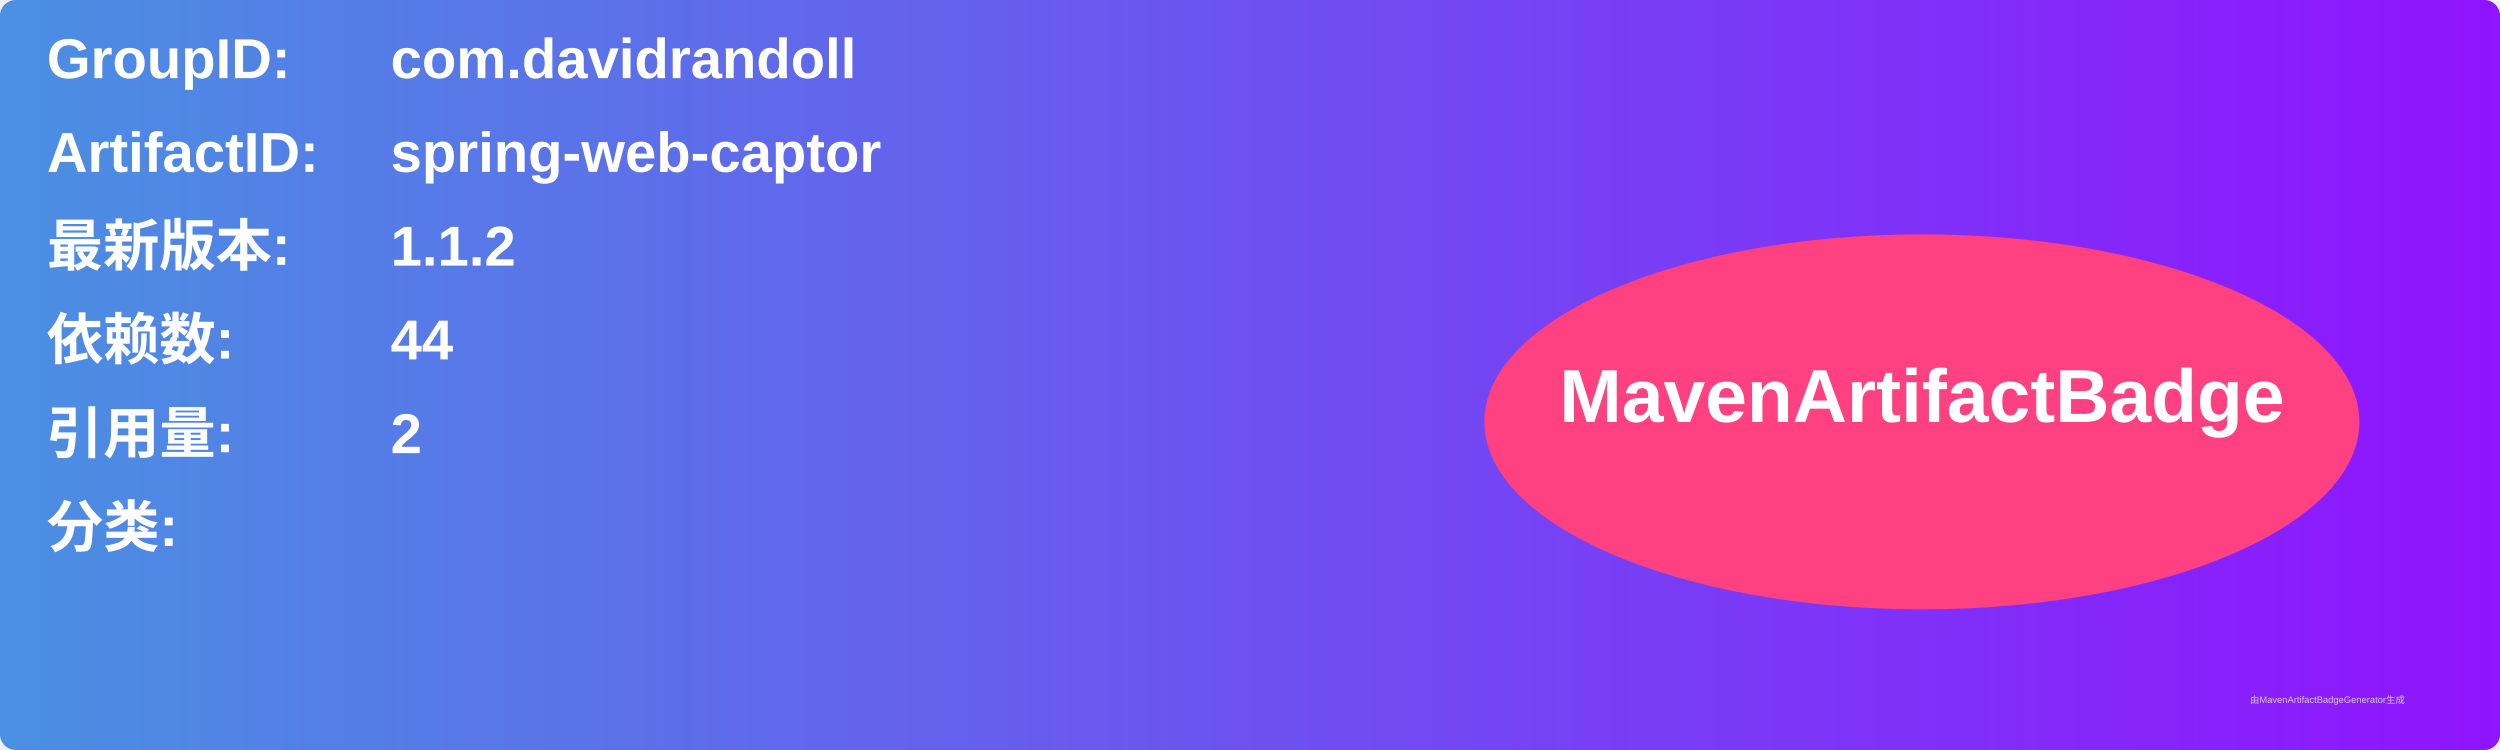
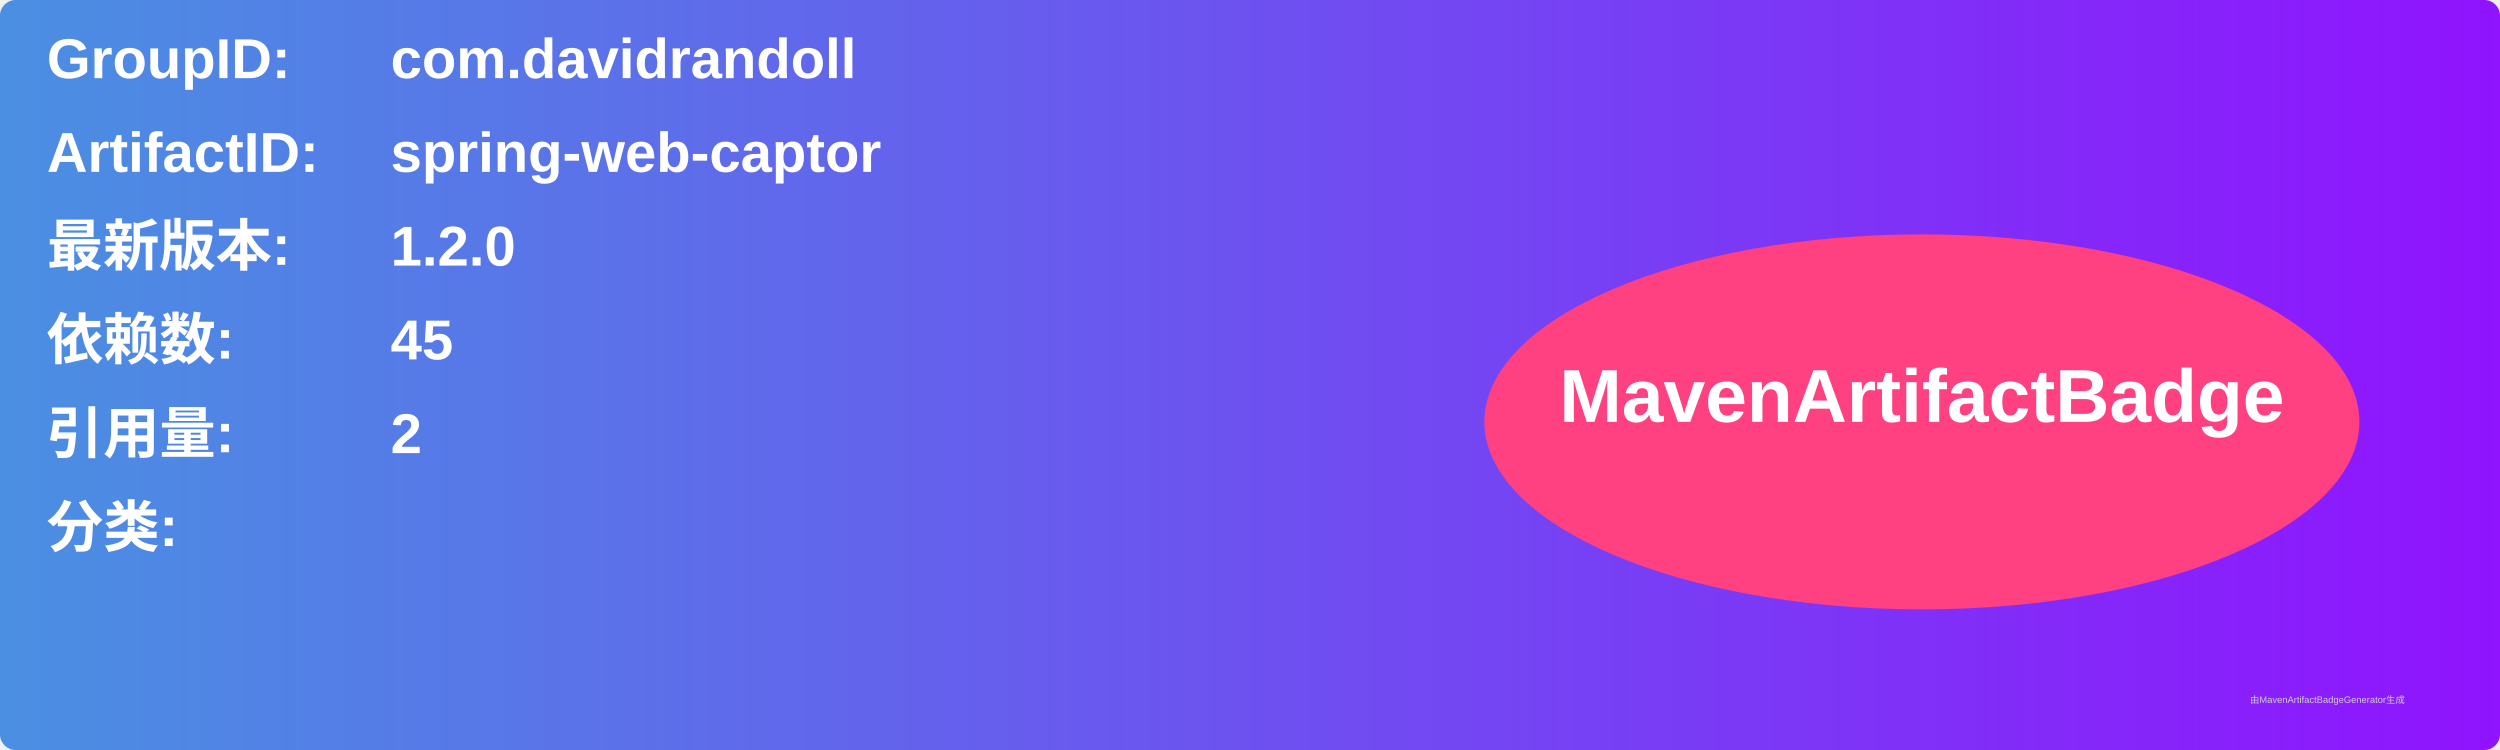
<svg xmlns="http://www.w3.org/2000/svg" width="800" height="240" viewBox="0 0 800 240">
  <linearGradient id="grad" x1="0%" y1="0%" x2="100%" y2="0%">
    <stop offset="0%" stop-color="#4a90e2" />
    <stop offset="100%" stop-color="#9013fe" />
  </linearGradient>
  <rect width="100%" height="100%" rx="5" ry="5" fill="url(#grad)" />
  <g transform="translate(15, 15)">
    <text x="0" y="10" font-family="Arial" font-size="18" fill="white" font-weight="bold" width="260">GroupID:</text>
    <text x="110" y="10" font-family="Arial" font-size="18" fill="white" font-weight="bold" width="460">com.davidrandoll</text>
    <text x="0" y="40" font-family="Arial" font-size="18" fill="white" font-weight="bold" width="260">ArtifactID:</text>
    <text x="110" y="40" font-family="Arial" font-size="18" fill="white" font-weight="bold" width="460">spring-web-captor</text>
    <text x="0" y="70" font-family="Arial" font-size="18" fill="white" font-weight="bold">最新版本:</text>
    <text x="110" y="70" font-family="Arial" font-size="18" fill="white" font-weight="bold">
-       <tspan font-weight="bold">1.1.2</tspan>
+       <tspan font-weight="bold">1.2.0</tspan>
    </text>
    <text x="0" y="100" font-family="Arial" font-size="18" fill="white" font-weight="bold">依赖数: </text>
    <text x="110" y="100" font-family="Arial" font-size="18" fill="white">
-       <tspan font-weight="bold">44</tspan>
+       <tspan font-weight="bold">45</tspan>
    </text>
    <text x="0" y="130" font-family="Arial" font-size="18" fill="white" font-weight="bold">引用量: </text>
    <text x="110" y="130" font-family="Arial" font-size="18" fill="white">
      <tspan font-weight="bold">2</tspan>
    </text>
    <text x="0" y="160" font-family="Arial" font-size="18" fill="white" font-weight="bold">分类:</text>
    <text x="10" y="190" font-family="Arial" font-size="10" fill="white">
      <tspan font-weight="bold" />
    </text>
    <ellipse cx="600" cy="120" rx="140" ry="60" fill="#ff4081" />
    <text x="600" y="120" text-anchor="middle" font-family="Arial" font-size="24" fill="white" font-weight="bold">MavenArtifactBadge</text>
  </g>
  <text x="720" y="225" font-family="Arial" font-size="3" fill="#d0d0d0">由MavenArtifactBadgeGenerator生成</text>
</svg>
